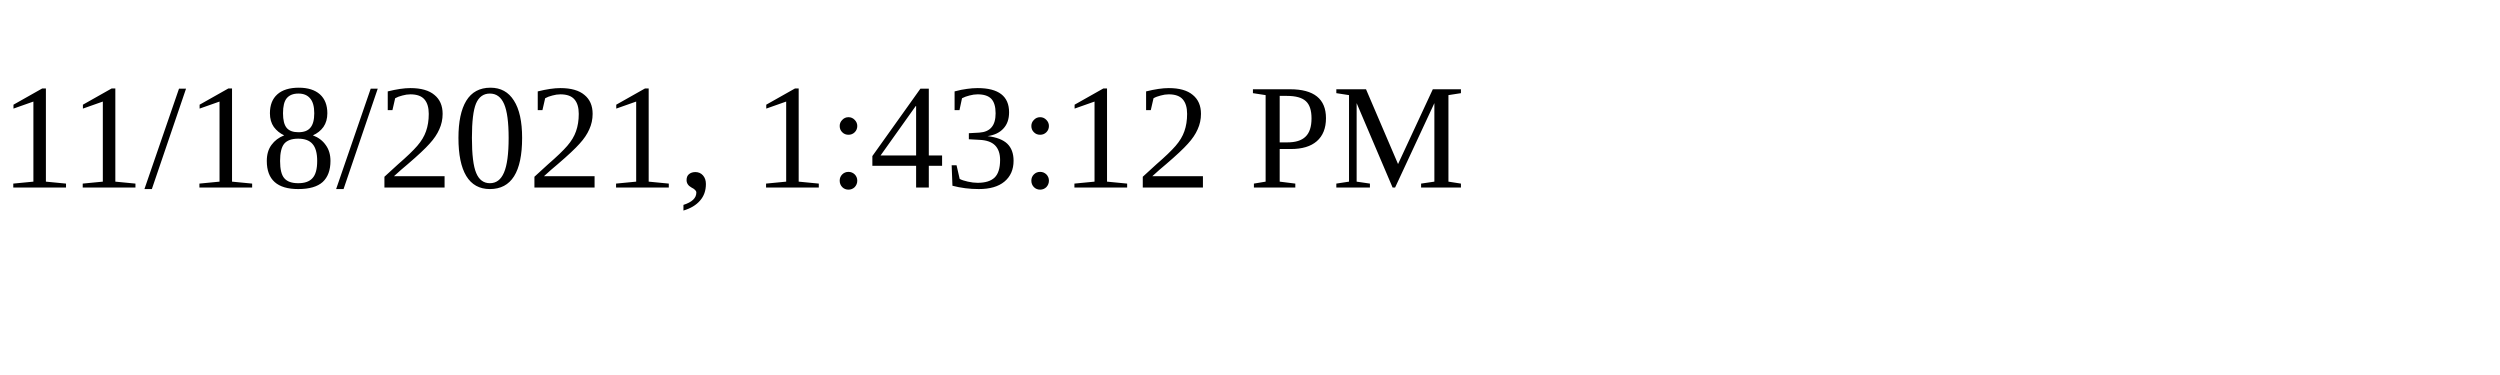
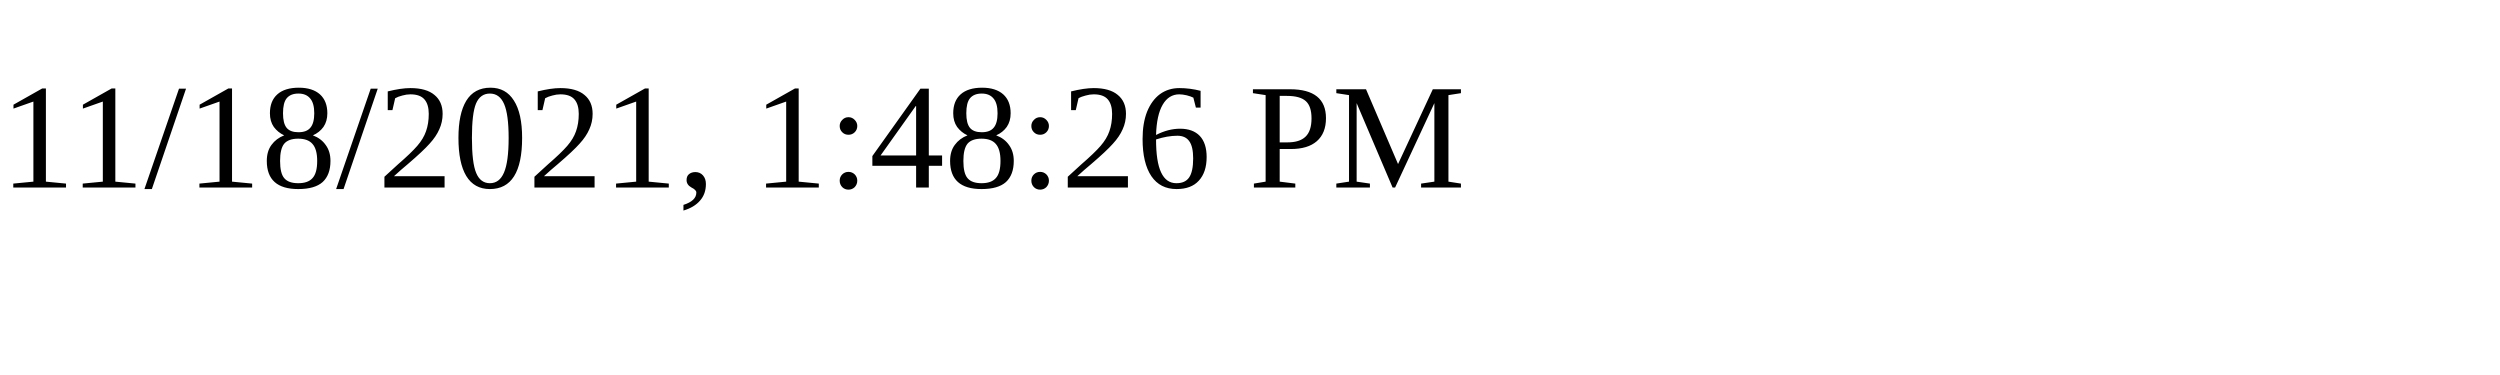
<svg xmlns="http://www.w3.org/2000/svg" height="30" width="200">
-   <text x="0" y="15">11/18/2021, 1:43:12 PM</text>
+   <text x="0" y="15">11/18/2021, 1:48:26 PM</text>
</svg>
